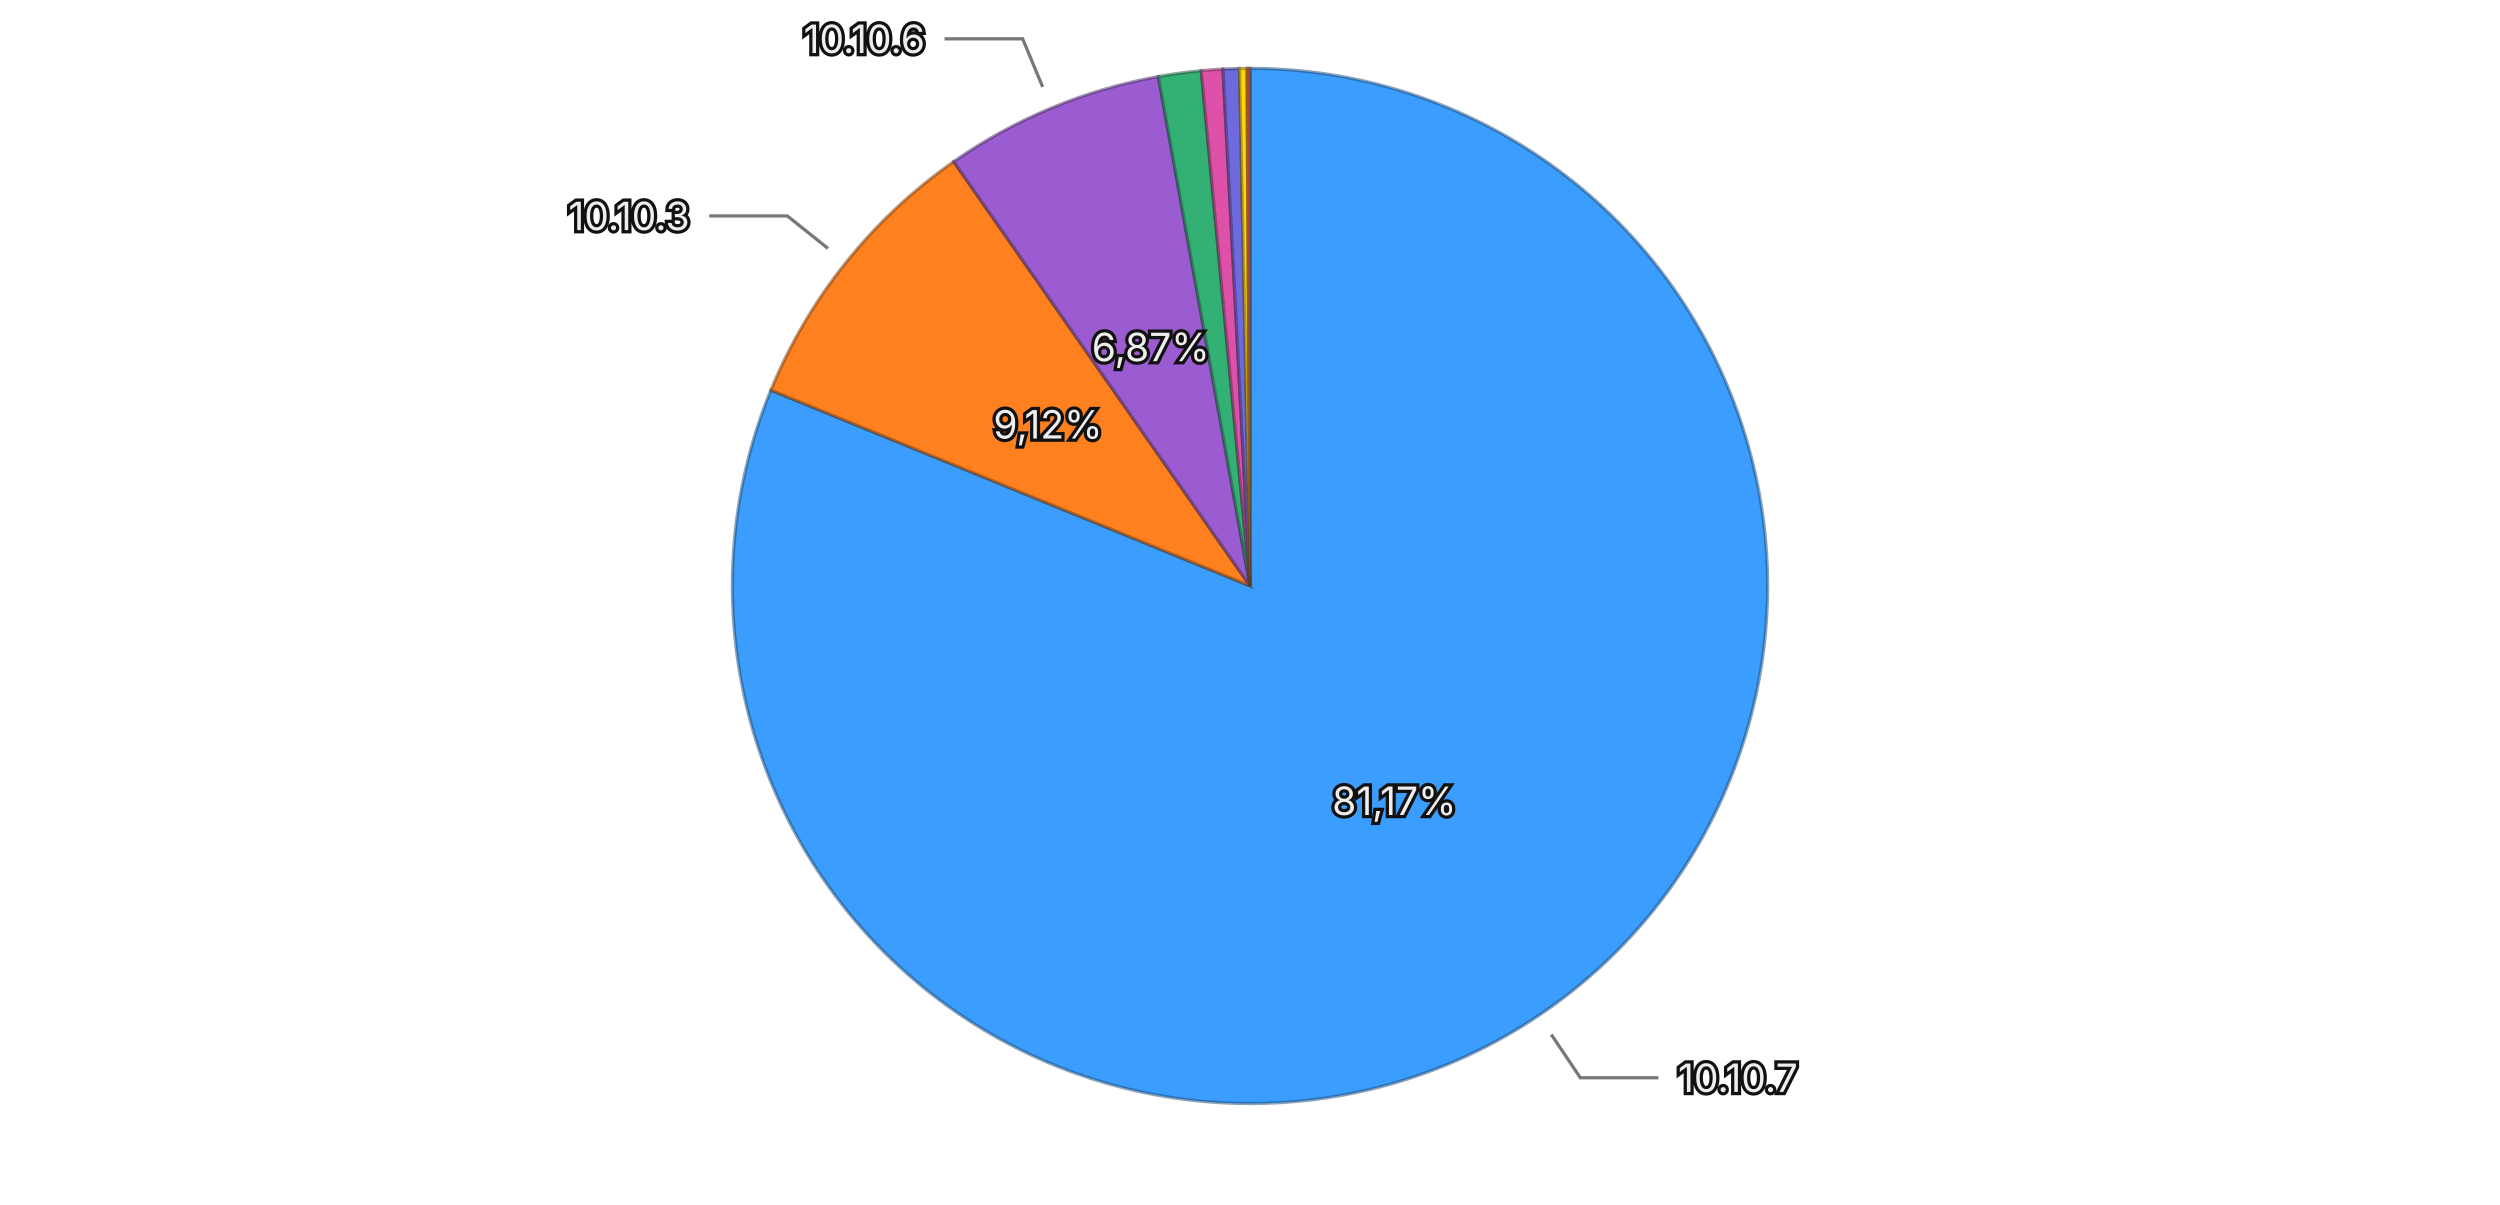
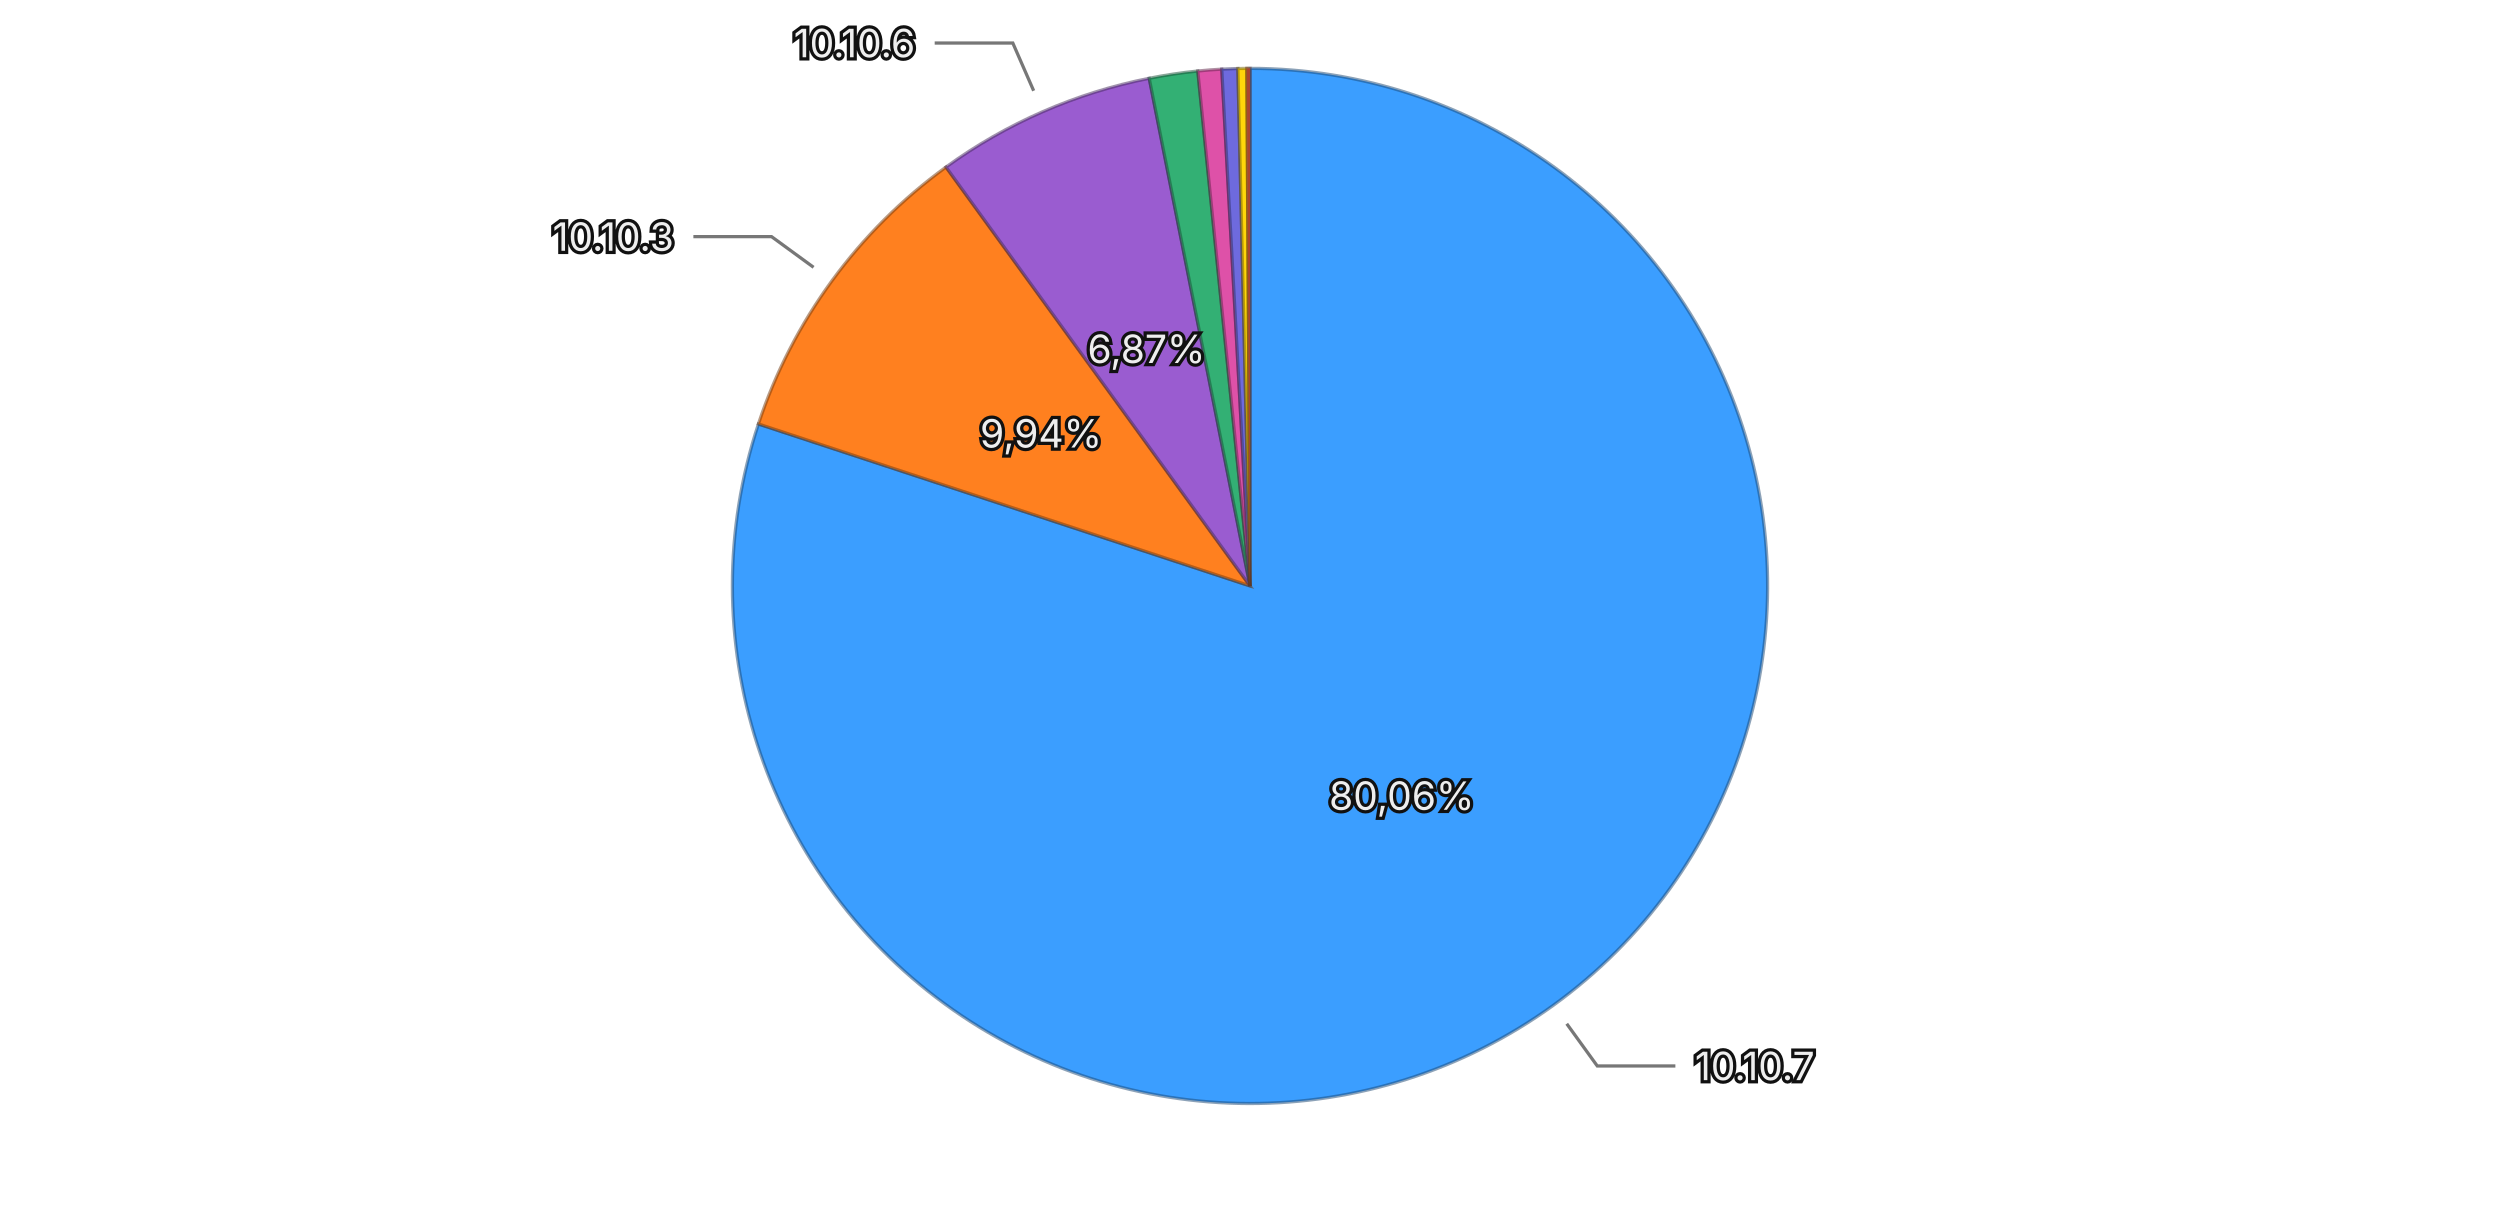
<svg xmlns="http://www.w3.org/2000/svg" viewBox="0 0 768 370">
  <rect width="768" height="370" fill="transparent" />
  <g>
-     <path d="M384,180 L384.000,21.000 A159,159 0 1,1 236.812,119.860 Z" fill="#3b9eff" stroke="rgba(26, 71, 114, 0.5)" stroke-width="1" />
-     <path d="M384,180 L236.812,119.860 A159,159 0 0,1 292.967,49.639 Z" fill="#ff801f" stroke="rgba(114, 57, 13, 0.5)" stroke-width="1" />
-     <path d="M384,180 L292.967,49.639 A159,159 0 0,1 355.841,23.513 Z" fill="#9a5cd0" stroke="rgba(69, 41, 93, 0.5)" stroke-width="1" />
-     <path d="M384,180 L355.841,23.513 A159,159 0 0,1 369.022,21.707 Z" fill="#33b074" stroke="rgba(22, 79, 52, 0.5)" stroke-width="1" />
-     <path d="M384,180 L369.022,21.707 A159,159 0 0,1 375.696,21.217 Z" fill="#de51a8" stroke="rgba(99, 36, 75, 0.5)" stroke-width="1" />
-     <path d="M384,180 L375.696,21.217 A159,159 0 0,1 380.769,21.033 Z" fill="#6e6ade" stroke="rgba(49, 47, 99, 0.5)" stroke-width="1" />
-     <path d="M384,180 L380.769,21.033 A159,159 0 0,1 383.077,21.003 Z" fill="#ffd60a" stroke="rgba(114, 96, 4, 0.5)" stroke-width="1" />
-     <path d="M384,180 L383.077,21.003 A159,159 0 0,1 384.000,21.000 Z" fill="#ec6142" stroke="rgba(106, 43, 29, 0.5)" stroke-width="1" />
-     <text x="428.327" y="245.995" text-anchor="middle" dominant-baseline="central" font-family="system-ui, -apple-system, sans-serif" font-size="12" fill="#eeeeee" stroke="#111111" stroke-width="2" paint-order="stroke">81,17%</text>
-     <text x="321.911" y="130.349" text-anchor="middle" dominant-baseline="central" font-family="system-ui, -apple-system, sans-serif" font-size="12" fill="#eeeeee" stroke="#111111" stroke-width="2" paint-order="stroke">9,12%</text>
-     <text x="353.495" y="106.586" text-anchor="middle" dominant-baseline="central" font-family="system-ui, -apple-system, sans-serif" font-size="12" fill="#eeeeee" stroke="#111111" stroke-width="2" paint-order="stroke">6,87%</text>
+     <path d="M384,180 L384.000,21.000 A159,159 0 1,1 232.984,130.249 Z" fill="#3b9eff" stroke="rgba(26, 71, 114, 0.5)" stroke-width="1" />
+     <path d="M384,180 L232.984,130.249 A159,159 0 0,1 290.608,51.319 Z" fill="#ff801f" stroke="rgba(114, 57, 13, 0.5)" stroke-width="1" />
+     <path d="M384,180 L290.608,51.319 A159,159 0 0,1 353.035,24.044 Z" fill="#9a5cd0" stroke="rgba(69, 41, 93, 0.5)" stroke-width="1" />
+     <path d="M384,180 L353.035,24.044 A159,159 0 0,1 367.959,21.811 Z" fill="#33b074" stroke="rgba(22, 79, 52, 0.5)" stroke-width="1" />
+     <path d="M384,180 L367.959,21.811 A159,159 0 0,1 375.321,21.237 Z" fill="#de51a8" stroke="rgba(99, 36, 75, 0.5)" stroke-width="1" />
+     <path d="M384,180 L375.321,21.237 A159,159 0 0,1 380.267,21.044 Z" fill="#6e6ade" stroke="rgba(49, 47, 99, 0.5)" stroke-width="1" />
+     <path d="M384,180 L380.267,21.044 A159,159 0 0,1 383.026,21.003 Z" fill="#ffd60a" stroke="rgba(114, 96, 4, 0.5)" stroke-width="1" />
+     <path d="M384,180 L383.026,21.003 A159,159 0 0,1 384.000,21.000 Z" fill="#ec6142" stroke="rgba(106, 43, 29, 0.5)" stroke-width="1" />
+     <text x="430.598" y="244.412" text-anchor="middle" dominant-baseline="central" font-family="system-ui, -apple-system, sans-serif" font-size="12" fill="#eeeeee" stroke="#111111" stroke-width="2" paint-order="stroke">80,06%</text>
+     <text x="319.791" y="133.123" text-anchor="middle" dominant-baseline="central" font-family="system-ui, -apple-system, sans-serif" font-size="12" fill="#eeeeee" stroke="#111111" stroke-width="2" paint-order="stroke">9,94%</text>
+     <text x="352.172" y="107.149" text-anchor="middle" dominant-baseline="central" font-family="system-ui, -apple-system, sans-serif" font-size="12" fill="#eeeeee" stroke="#111111" stroke-width="2" paint-order="stroke">6,87%</text>
    <g opacity="1">
-       <path fill="none" stroke="#777777" stroke-width="1" d="M476.556,317.802L485.477,331.084L509.477,331.084" />
-       <text x="515.477" y="331.084" text-anchor="start" dominant-baseline="central" font-family="system-ui, -apple-system, sans-serif" font-size="12" fill="#eeeeee" stroke="#111111" stroke-width="2" paint-order="stroke">10.10.7</text>
+       <path fill="none" stroke="#777777" stroke-width="1" d="M481.298,314.496L490.676,327.459L514.676,327.459" />
+       <text x="520.676" y="327.459" text-anchor="start" dominant-baseline="central" font-family="system-ui, -apple-system, sans-serif" font-size="12" fill="#eeeeee" stroke="#111111" stroke-width="2" paint-order="stroke">10.10.7</text>
    </g>
    <g opacity="1">
-       <path fill="none" stroke="#777777" stroke-width="1" d="M254.356,76.326L241.860,66.333L217.860,66.333" />
-       <text x="211.860" y="66.333" text-anchor="end" dominant-baseline="central" font-family="system-ui, -apple-system, sans-serif" font-size="12" fill="#eeeeee" stroke="#111111" stroke-width="2" paint-order="stroke">10.10.3</text>
+       <path fill="none" stroke="#777777" stroke-width="1" d="M249.928,82.119L237.005,72.685L213.005,72.685" />
+       <text x="207.005" y="72.685" text-anchor="end" dominant-baseline="central" font-family="system-ui, -apple-system, sans-serif" font-size="12" fill="#eeeeee" stroke="#111111" stroke-width="2" paint-order="stroke">10.10.3</text>
    </g>
    <g opacity="1">
-       <path fill="none" stroke="#777777" stroke-width="1" d="M320.303,26.707L314.164,11.932L290.164,11.932" />
-       <text x="284.164" y="11.932" text-anchor="end" dominant-baseline="central" font-family="system-ui, -apple-system, sans-serif" font-size="12" fill="#eeeeee" stroke="#111111" stroke-width="2" paint-order="stroke">10.10.6</text>
+       <path fill="none" stroke="#777777" stroke-width="1" d="M317.541,27.884L311.136,13.222L287.136,13.222" />
+       <text x="281.136" y="13.222" text-anchor="end" dominant-baseline="central" font-family="system-ui, -apple-system, sans-serif" font-size="12" fill="#eeeeee" stroke="#111111" stroke-width="2" paint-order="stroke">10.10.6</text>
    </g>
  </g>
</svg>
